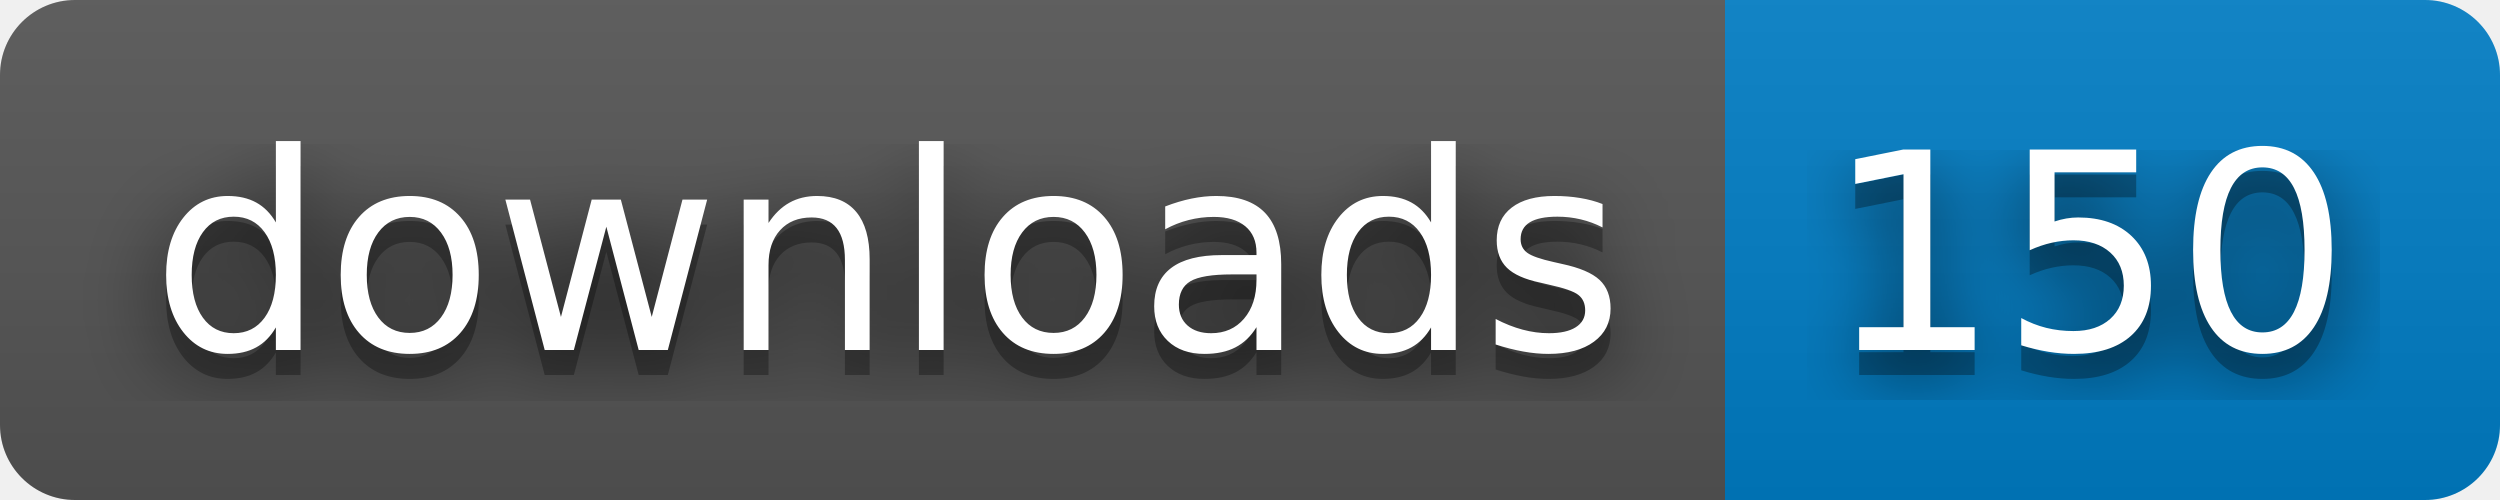
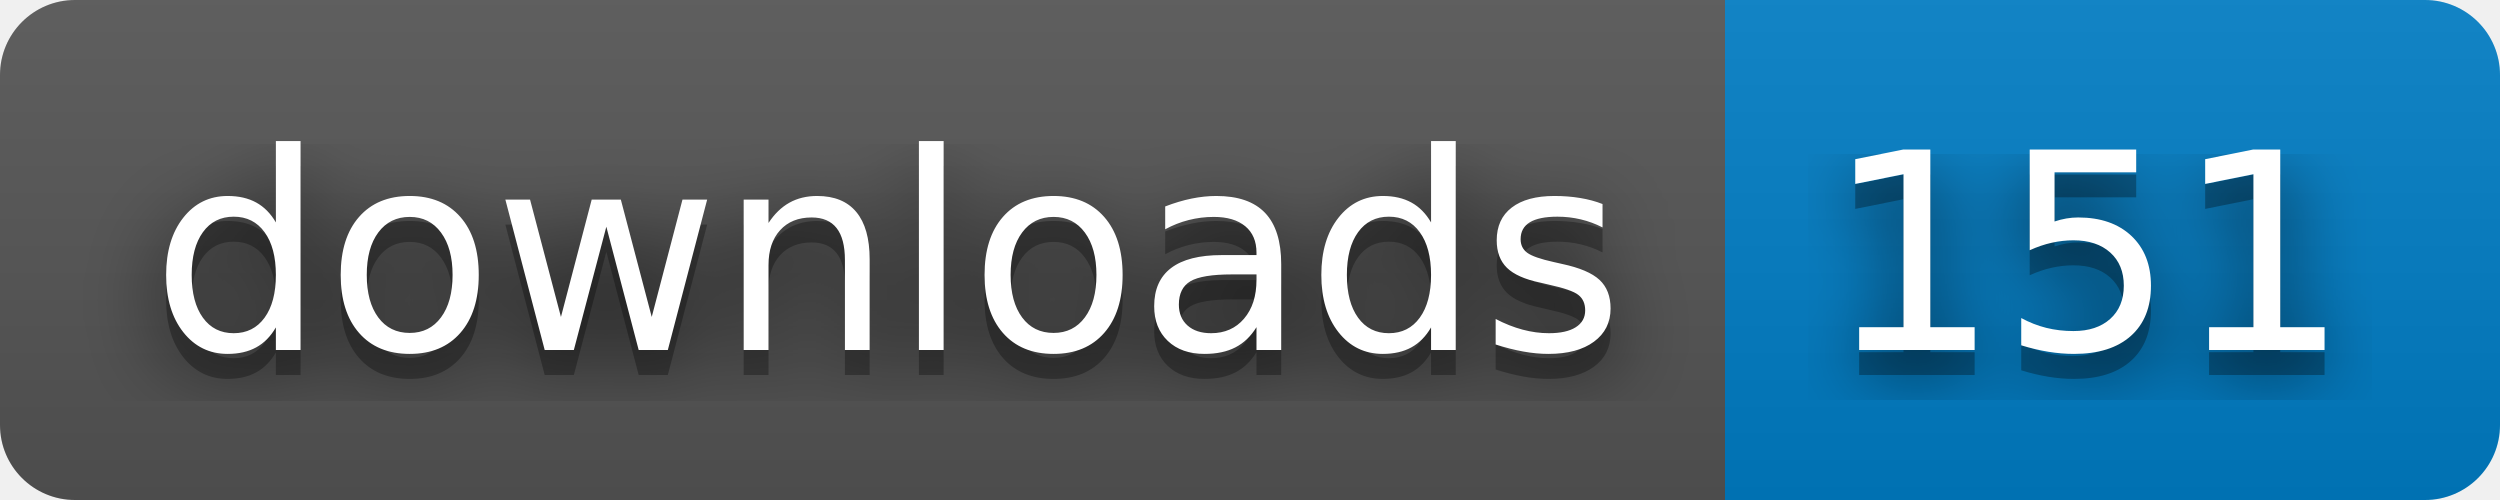
- <svg xmlns="http://www.w3.org/2000/svg" width="100" height="20" role="img" aria-label="downloads: 150">
+ <svg xmlns="http://www.w3.org/2000/svg" width="100" height="20" role="img" aria-label="downloads: 151">
  <filter id="blur">
    <feGaussianBlur stdDeviation="16" />
  </filter>
  <linearGradient id="s" x2="0" y2="100%">
    <stop offset="0" stop-color="#bbb" stop-opacity=".1" />
    <stop offset="1" stop-opacity=".1" />
  </linearGradient>
  <clipPath id="r">
    <rect width="100" height="20" rx="3" />
  </clipPath>
  <g clip-path="url(#r)">
    <rect width="69" height="20" fill="#555" />
    <rect x="69" width="31" height="20" fill="#007ec6" />
    <rect width="100" height="20" fill="url(#s)" />
  </g>
  <g fill="#fff" text-anchor="middle" font-family="Verdana,Geneva,DejaVu Sans,sans-serif" text-rendering="geometricPrecision" font-size="110">
    <g transform="scale(.1)">
      <g aria-hidden="true" fill="#010101">
        <text x="355" y="150" fill-opacity=".8" filter="url(#blur)" textLength="590">downloads</text>
        <text x="355" y="150" fill-opacity=".3" textLength="590">downloads</text>
      </g>
      <text x="355" y="140" textLength="590">downloads</text>
    </g>
    <g transform="scale(.1)">
      <g aria-hidden="true" fill="#010101">
-         <text x="835" y="150" fill-opacity=".8" filter="url(#blur)" textLength="210">150</text>
-         <text x="835" y="150" fill-opacity=".3" textLength="210">150</text>
+         <text x="835" y="150" fill-opacity=".8" filter="url(#blur)" textLength="210">151</text>
+         <text x="835" y="150" fill-opacity=".3" textLength="210">151</text>
      </g>
-       <text x="835" y="140" textLength="210">150</text>
+       <text x="835" y="140" textLength="210">151</text>
    </g>
  </g>
</svg>
